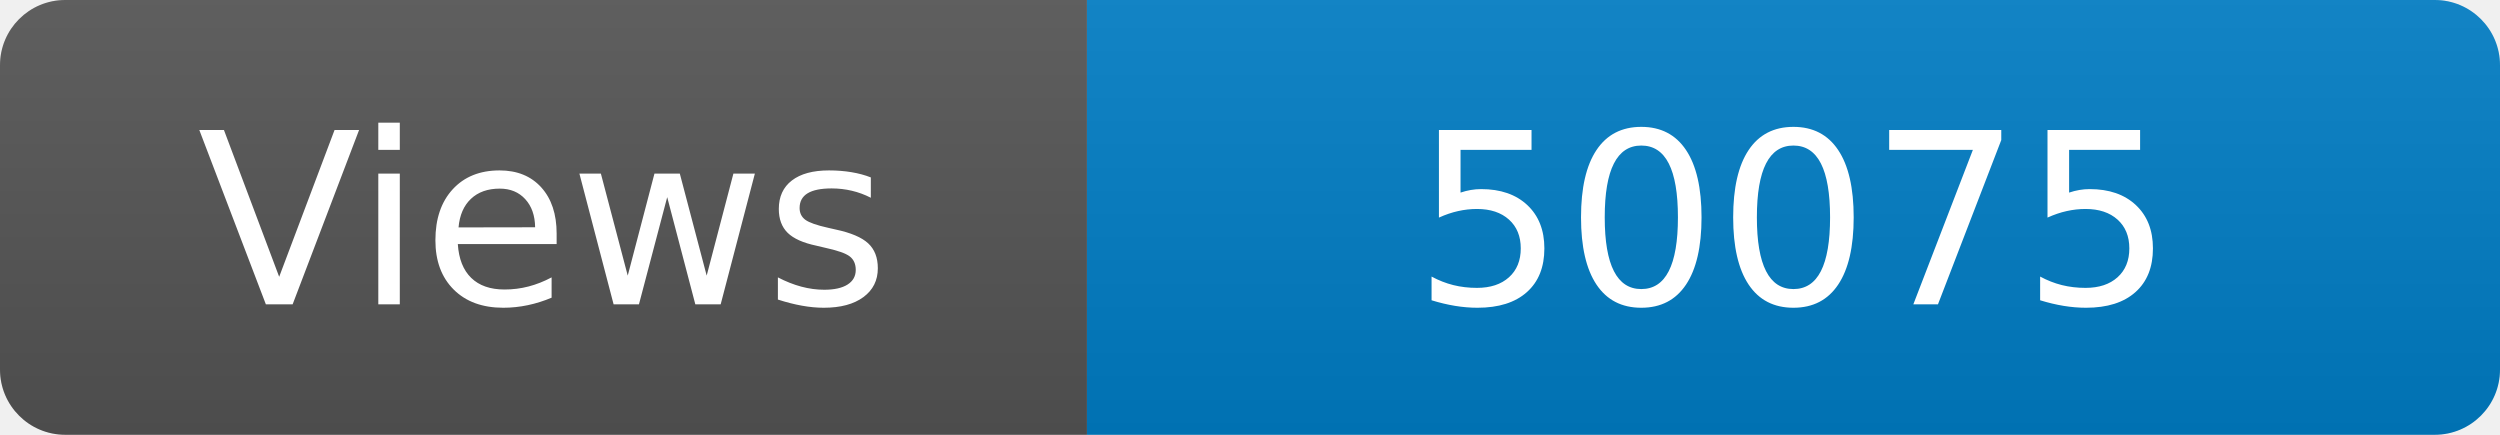
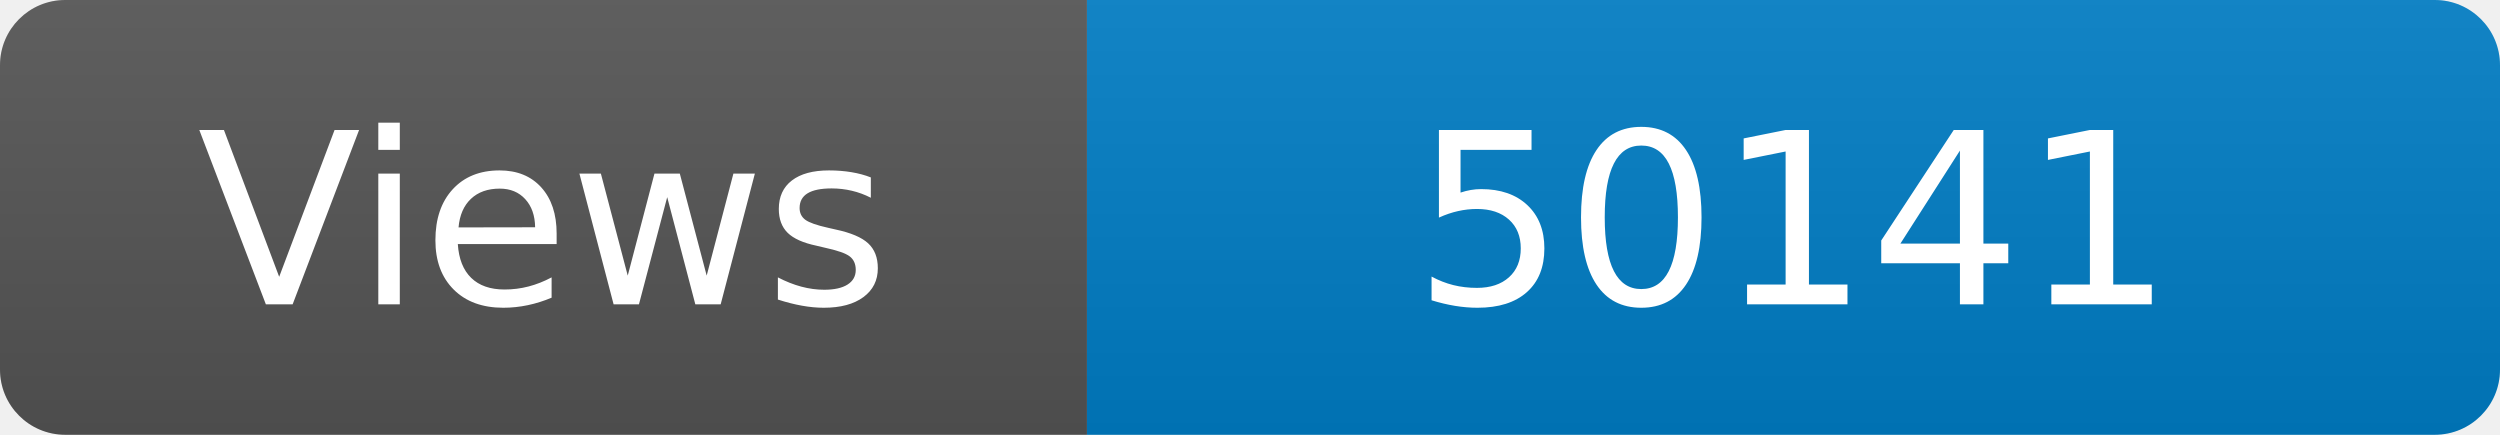
<svg xmlns="http://www.w3.org/2000/svg" width="115" height="20" role="img" aria-label="Maintained?: yes">
  <linearGradient id="s" x2="0" y2="100%">
    <stop offset="0" stop-color="#bbb" stop-opacity=".1" />
    <stop offset="1" stop-opacity=".1" />
  </linearGradient>
  <clipPath id="r">
    <rect width="115" height="20" rx="3" fill="#fff" />
  </clipPath>
  <g clip-path="url(#r)">
    <rect width="50" height="20" fill="#555" />
    <rect x="50" width="160" height="20" fill="#007ec6" />
    <rect width="115" height="20" fill="url(#s)" />
  </g>
  <g fill="#fff" text-anchor="middle" font-family="Verdana,Geneva,DejaVu Sans,sans-serif" font-size="110">
    <text x="250" y="140" transform="scale(.1)" fill="#fff">Views</text>
-     <text x="825" y="140" transform="scale(.1)" fill="#fff">50075</text>
+     <text x="825" y="140" transform="scale(.1)" fill="#fff">50141</text>
  </g>
</svg>
